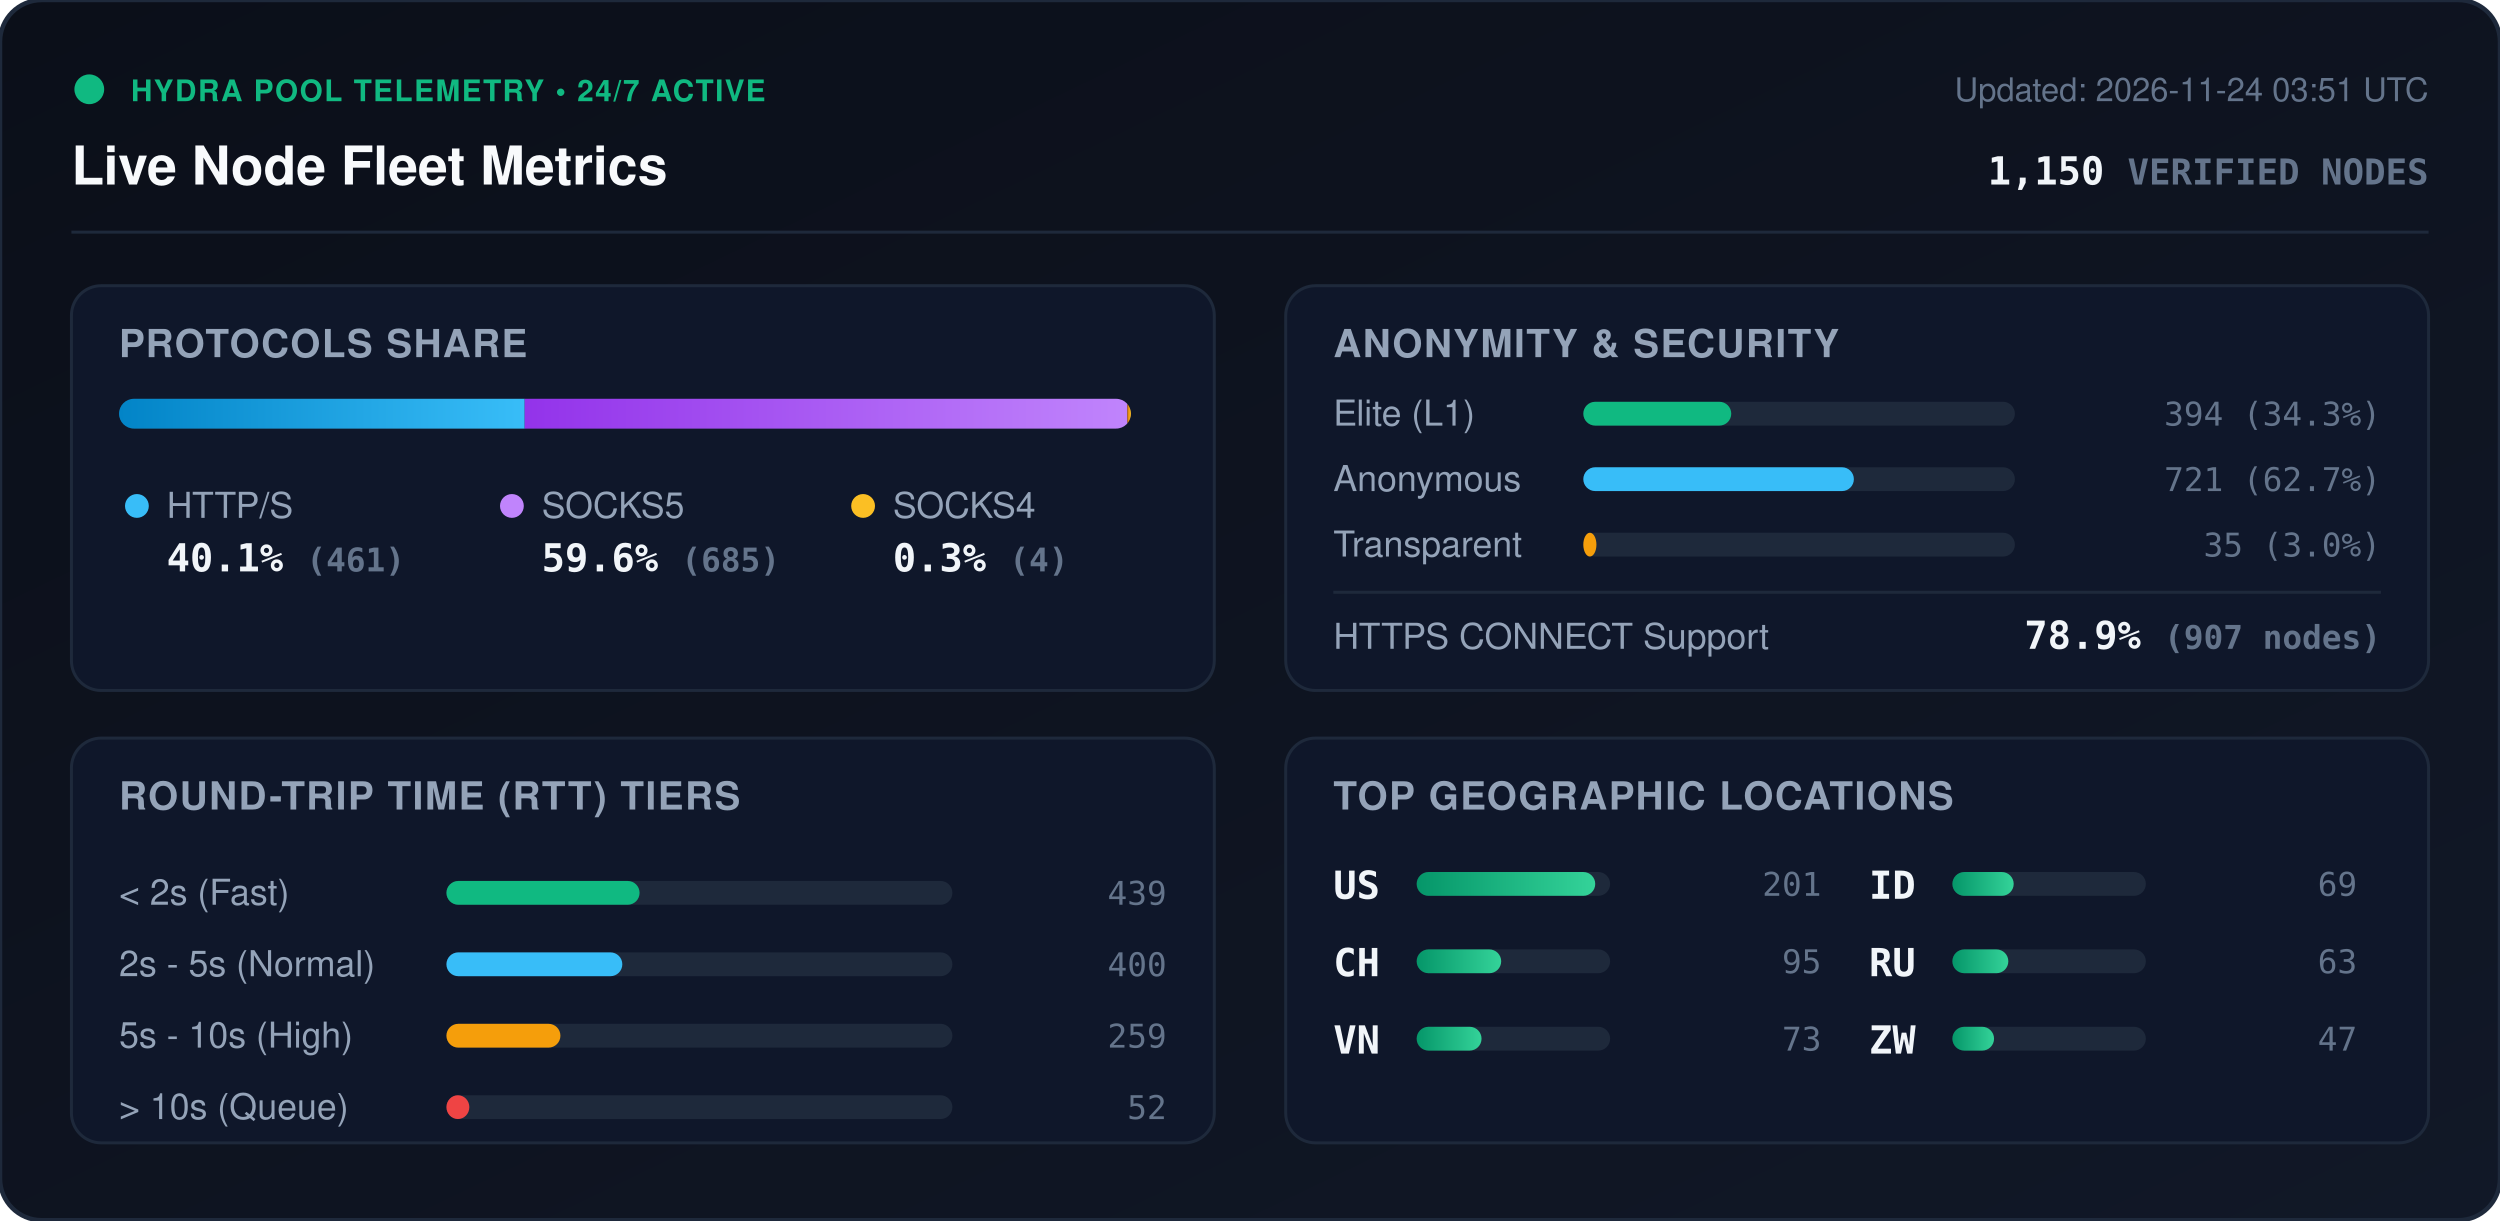
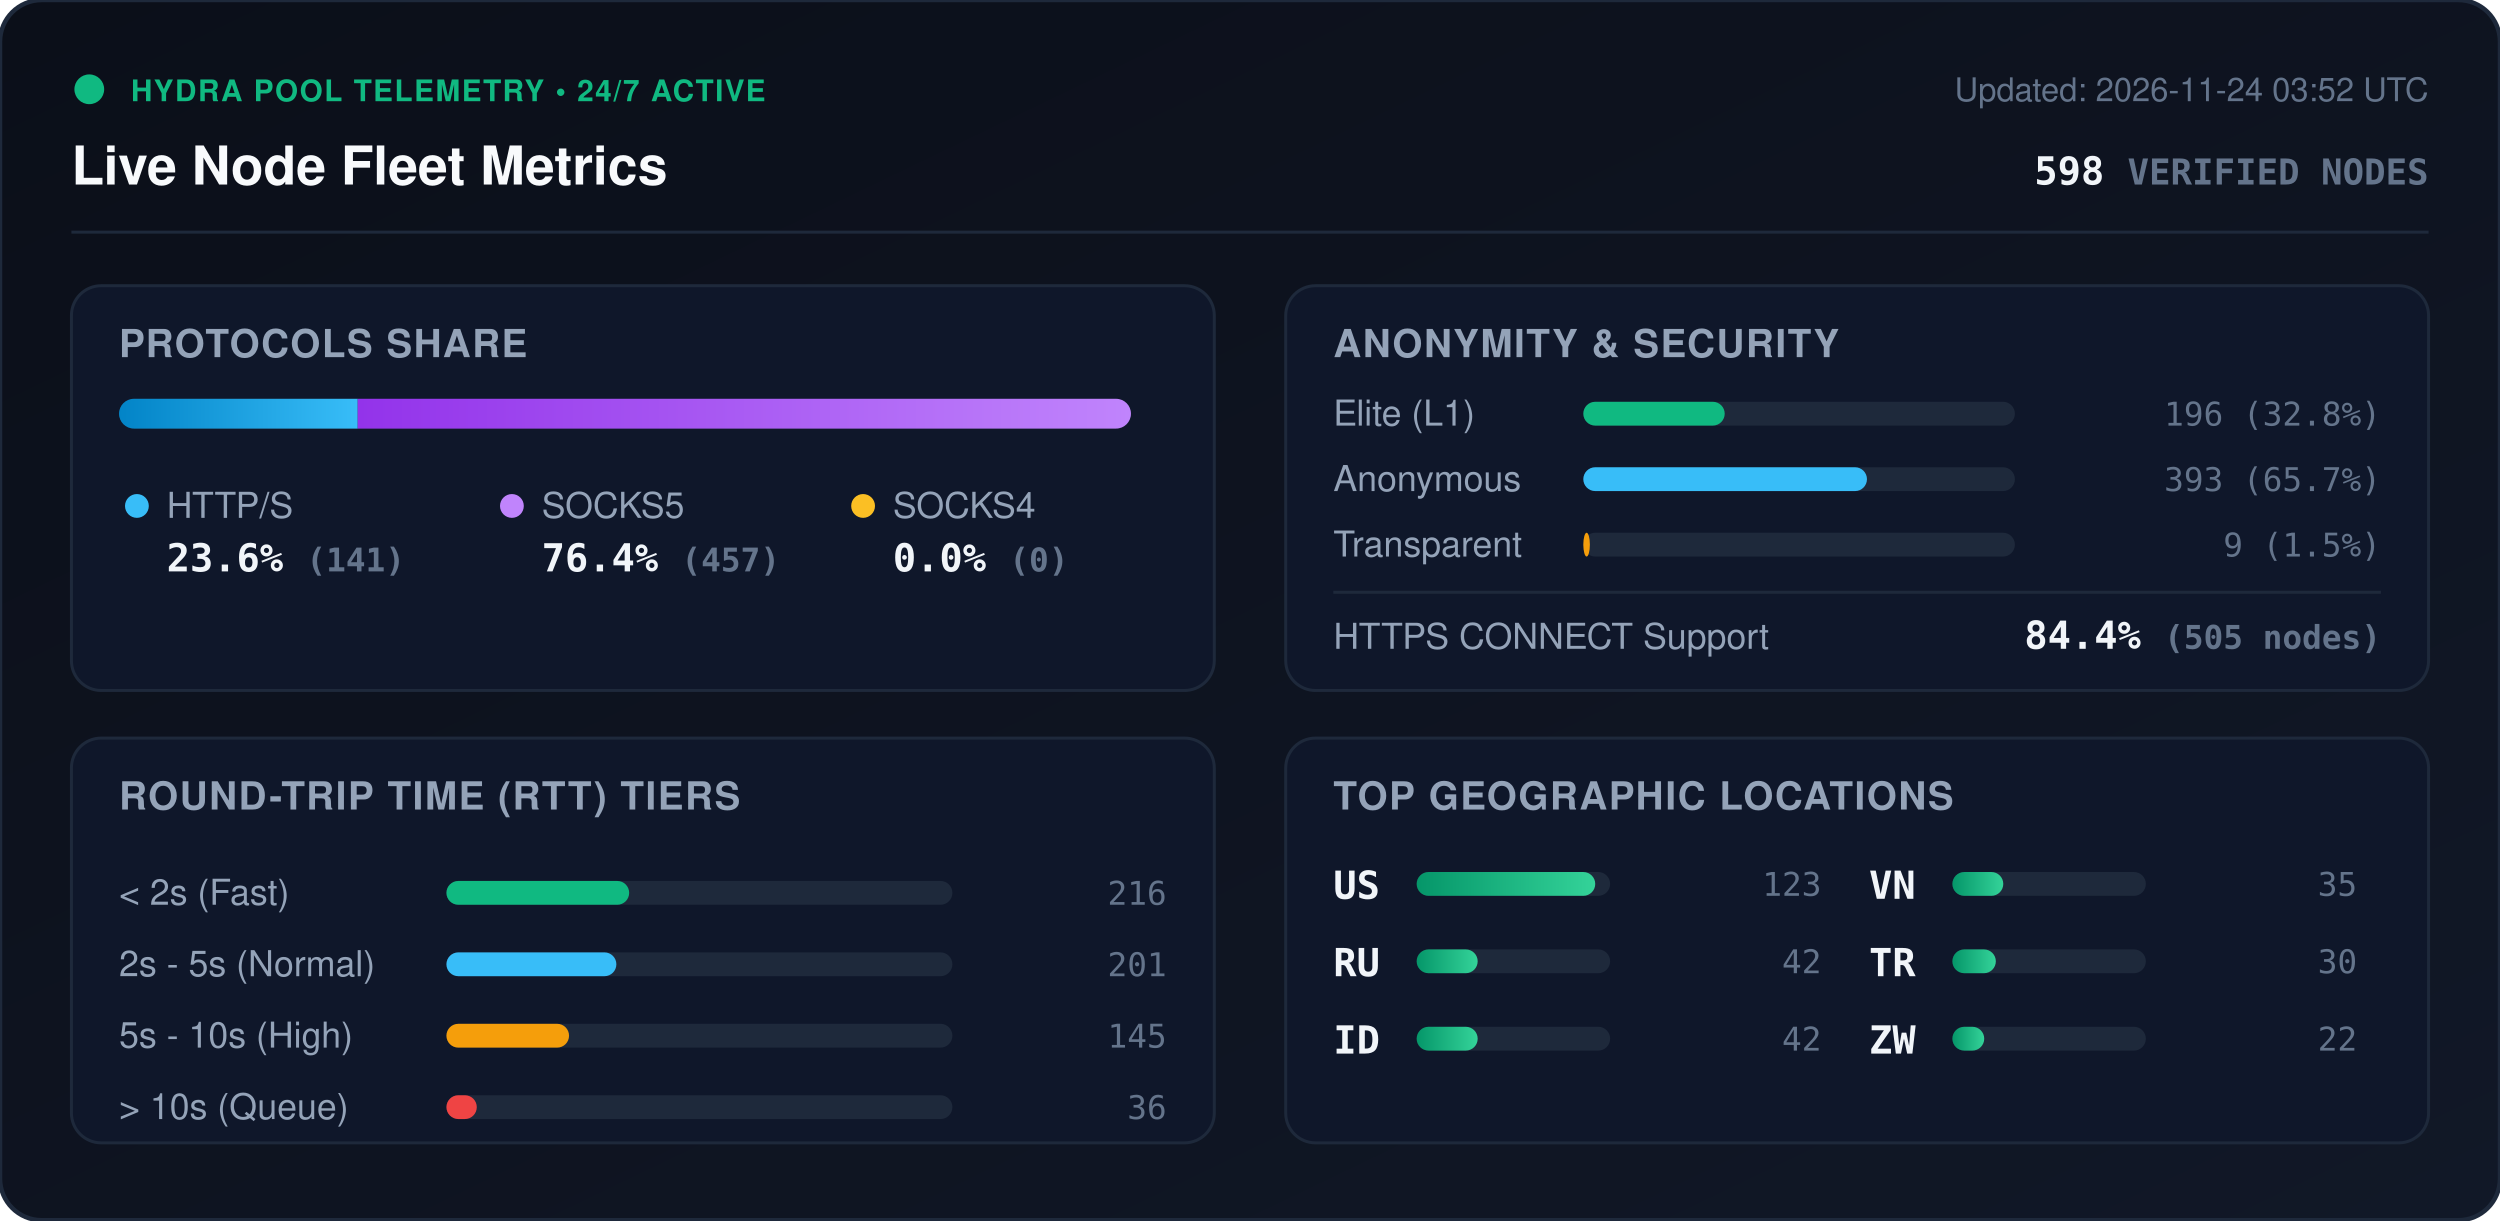
<svg xmlns="http://www.w3.org/2000/svg" viewBox="0 0 840 410" width="840" height="410" style="max-width: 100%; height: auto;">
  <defs>
    <linearGradient id="bg" x1="0%" y1="0%" x2="100%" y2="100%">
      <stop offset="0%" stop-color="#0b0f19" />
      <stop offset="100%" stop-color="#111827" />
    </linearGradient>
    <linearGradient id="bar-http" x1="0%" y1="0%" x2="100%" y2="0%">
      <stop offset="0%" stop-color="#0284c7" />
      <stop offset="100%" stop-color="#38bdf8" />
    </linearGradient>
    <linearGradient id="bar-socks5" x1="0%" y1="0%" x2="100%" y2="0%">
      <stop offset="0%" stop-color="#9333ea" />
      <stop offset="100%" stop-color="#c084fc" />
    </linearGradient>
    <linearGradient id="bar-socks4" x1="0%" y1="0%" x2="100%" y2="0%">
      <stop offset="0%" stop-color="#d97706" />
      <stop offset="100%" stop-color="#fbbf24" />
    </linearGradient>
    <linearGradient id="bar-green" x1="0%" y1="0%" x2="100%" y2="0%">
      <stop offset="0%" stop-color="#059669" />
      <stop offset="100%" stop-color="#34d399" />
    </linearGradient>
    <clipPath id="prog-track-clip">
      <rect width="340.0" height="10" rx="5" />
    </clipPath>
    <style>
      .title { font: 700 18px -apple-system, BlinkMacSystemFont, 'Segoe UI', Helvetica, Arial, sans-serif; fill: #f8fafc; }
      .sub { font: 500 11px -apple-system, BlinkMacSystemFont, 'Segoe UI', Helvetica, Arial, sans-serif; fill: #64748b; }
      .section-hdr { font: 600 13px -apple-system, BlinkMacSystemFont, 'Segoe UI', Helvetica, Arial, sans-serif; fill: #94a3b8; letter-spacing: 0.5px; }
      .metric-val { font: 700 13px -apple-system, BlinkMacSystemFont, 'Segoe UI', Helvetica, Arial, sans-serif; fill: #f1f5f9; }
      .metric-lbl { font: 500 12px -apple-system, BlinkMacSystemFont, 'Segoe UI', Helvetica, Arial, sans-serif; fill: #94a3b8; }
      .badge-txt { font: 700 10px -apple-system, BlinkMacSystemFont, 'Segoe UI', Helvetica, Arial, sans-serif; fill: #10b981; letter-spacing: 0.5px; }
      .mono { font-family: ui-monospace, SFMono-Regular, Menlo, Monaco, Consolas, monospace; }
      .pulse { animation: beacon 2s infinite ease-in-out; }
      @keyframes beacon { 0%, 100% { opacity: 1; } 50% { opacity: 0.35; } }
    </style>
  </defs>
  <rect width="840" height="410" rx="14" fill="url(#bg)" stroke="#1e293b" stroke-width="1.5" />
  <g transform="translate(24, 24)">
    <circle cx="6" cy="6" r="5" fill="#10b981" class="pulse" />
    <text x="20" y="10" class="badge-txt">HYDRA POOL TELEMETRY • 24/7 ACTIVE</text>
    <text x="0" y="38" class="title">Live Node Fleet Metrics</text>
-     <text x="792" y="10" text-anchor="end" class="sub">Updated: 2026-11-24 03:51 UTC</text>
-     <text x="792" y="38" text-anchor="end" class="metric-val mono" fill="#38bdf8">1,150 <tspan font-size="12" fill="#64748b">VERIFIED NODES</tspan>
+     <text x="792" y="10" text-anchor="end" class="sub">Updated: 2026-11-24 03:52 UTC</text>
+     <text x="792" y="38" text-anchor="end" class="metric-val mono" fill="#38bdf8">598 <tspan font-size="12" fill="#64748b">VERIFIED NODES</tspan>
    </text>
  </g>
  <line x1="24" y1="78" x2="816" y2="78" stroke="#1e293b" stroke-width="1" />
  <g transform="translate(24, 96)">
    <rect width="384" height="136" rx="10" fill="#0f172a" stroke="#1e293b" />
    <text x="16" y="24" class="section-hdr">PROTOCOLS SHARE</text>
    <g transform="translate(16, 38)">
      <rect width="340.0" height="10" rx="5" fill="#1e293b" />
      <g clip-path="url(#prog-track-clip)">
-         <rect x="0" width="136.3" height="10" fill="url(#bar-http)" />
-         <rect x="136.3" width="202.5" height="10" fill="url(#bar-socks5)" />
-         <rect x="338.8" width="1.2" height="10" fill="url(#bar-socks4)" />
+         <rect x="0" width="80.2" height="10" fill="url(#bar-http)" />
+         <rect x="80.2" width="259.8" height="10" fill="url(#bar-socks5)" />
+         <rect x="340.0" width="0.0" height="10" fill="url(#bar-socks4)" />
      </g>
    </g>
    <g transform="translate(16, 68)">
      <circle cx="6" cy="6" r="4" fill="#38bdf8" />
      <text x="16" y="10" class="metric-lbl">HTTP/S</text>
-       <text x="16" y="28" class="metric-val mono">40.1% <tspan font-size="11" fill="#64748b">(461)</tspan>
+       <text x="16" y="28" class="metric-val mono">23.6% <tspan font-size="11" fill="#64748b">(141)</tspan>
      </text>
      <circle cx="132" cy="6" r="4" fill="#c084fc" />
      <text x="142" y="10" class="metric-lbl">SOCKS5</text>
-       <text x="142" y="28" class="metric-val mono">59.6% <tspan font-size="11" fill="#64748b">(685)</tspan>
+       <text x="142" y="28" class="metric-val mono">76.4% <tspan font-size="11" fill="#64748b">(457)</tspan>
      </text>
      <circle cx="250" cy="6" r="4" fill="#fbbf24" />
      <text x="260" y="10" class="metric-lbl">SOCKS4</text>
-       <text x="260" y="28" class="metric-val mono">0.3% <tspan font-size="11" fill="#64748b">(4)</tspan>
+       <text x="260" y="28" class="metric-val mono">0.0% <tspan font-size="11" fill="#64748b">(0)</tspan>
      </text>
    </g>
  </g>
  <g transform="translate(432, 96)">
    <rect width="384" height="136" rx="10" fill="#0f172a" stroke="#1e293b" />
    <text x="16" y="24" class="section-hdr">ANONYMITY &amp; SECURITY</text>
    <text x="16" y="47" class="metric-lbl">Elite (L1)</text>
    <rect x="100" y="39" width="145.0" height="8" rx="4" fill="#1e293b" />
-     <rect x="100" y="39" width="49.7" height="8" rx="4" fill="#10b981" />
-     <text x="368" y="47" text-anchor="end" class="mono sub" fill="#e2e8f0">394 (34.3%)</text>
+     <rect x="100" y="39" width="47.5" height="8" rx="4" fill="#10b981" />
+     <text x="368" y="47" text-anchor="end" class="mono sub" fill="#e2e8f0">196 (32.8%)</text>
    <text x="16" y="69" class="metric-lbl">Anonymous</text>
    <rect x="100" y="61" width="145.0" height="8" rx="4" fill="#1e293b" />
-     <rect x="100" y="61" width="90.9" height="8" rx="4" fill="#38bdf8" />
-     <text x="368" y="69" text-anchor="end" class="mono sub" fill="#e2e8f0">721 (62.7%)</text>
+     <rect x="100" y="61" width="95.3" height="8" rx="4" fill="#38bdf8" />
+     <text x="368" y="69" text-anchor="end" class="mono sub" fill="#e2e8f0">393 (65.7%)</text>
    <text x="16" y="91" class="metric-lbl">Transparent</text>
    <rect x="100" y="83" width="145.0" height="8" rx="4" fill="#1e293b" />
-     <rect x="100" y="83" width="4.4" height="8" rx="4" fill="#f59e0b" />
-     <text x="368" y="91" text-anchor="end" class="mono sub" fill="#e2e8f0">35 (3.0%)</text>
+     <rect x="100" y="83" width="2.2" height="8" rx="4" fill="#f59e0b" />
+     <text x="368" y="91" text-anchor="end" class="mono sub" fill="#e2e8f0">9 (1.5%)</text>
    <line x1="16" y1="103" x2="368" y2="103" stroke="#1e293b" stroke-width="1" />
    <text x="16" y="122" class="metric-lbl">HTTPS CONNECT Support</text>
-     <text x="368" y="122" text-anchor="end" class="metric-val mono" fill="#34d399">78.9% <tspan font-size="11" fill="#64748b">(907 nodes)</tspan>
+     <text x="368" y="122" text-anchor="end" class="metric-val mono" fill="#34d399">84.4% <tspan font-size="11" fill="#64748b">(505 nodes)</tspan>
    </text>
  </g>
  <g transform="translate(24, 248)">
    <rect width="384" height="136" rx="10" fill="#0f172a" stroke="#1e293b" />
    <text x="16" y="24" class="section-hdr">ROUND-TRIP TIME (RTT) TIERS</text>
    <g transform="translate(16, 42)">
      <text x="0" y="14" class="metric-lbl">&lt; 2s (Fast)</text>
      <rect x="110" y="6" width="170" height="8" rx="4" fill="#1e293b" />
-       <rect x="110" y="6" width="64.9" height="8" rx="4" fill="#10b981" />
-       <text x="352" y="14" text-anchor="end" class="mono sub">439</text>
+       <rect x="110" y="6" width="61.4" height="8" rx="4" fill="#10b981" />
+       <text x="352" y="14" text-anchor="end" class="mono sub">216</text>
      <text x="0" y="38" class="metric-lbl">2s - 5s (Normal)</text>
      <rect x="110" y="30" width="170" height="8" rx="4" fill="#1e293b" />
-       <rect x="110" y="30" width="59.1" height="8" rx="4" fill="#38bdf8" />
-       <text x="352" y="38" text-anchor="end" class="mono sub">400</text>
+       <rect x="110" y="30" width="57.1" height="8" rx="4" fill="#38bdf8" />
+       <text x="352" y="38" text-anchor="end" class="mono sub">201</text>
      <text x="0" y="62" class="metric-lbl">5s - 10s (High)</text>
      <rect x="110" y="54" width="170" height="8" rx="4" fill="#1e293b" />
-       <rect x="110" y="54" width="38.3" height="8" rx="4" fill="#f59e0b" />
-       <text x="352" y="62" text-anchor="end" class="mono sub">259</text>
+       <rect x="110" y="54" width="41.2" height="8" rx="4" fill="#f59e0b" />
+       <text x="352" y="62" text-anchor="end" class="mono sub">145</text>
      <text x="0" y="86" class="metric-lbl">&gt; 10s (Queue)</text>
      <rect x="110" y="78" width="170" height="8" rx="4" fill="#1e293b" />
-       <rect x="110" y="78" width="7.7" height="8" rx="4" fill="#ef4444" />
-       <text x="352" y="86" text-anchor="end" class="mono sub">52</text>
+       <rect x="110" y="78" width="10.2" height="8" rx="4" fill="#ef4444" />
+       <text x="352" y="86" text-anchor="end" class="mono sub">36</text>
    </g>
  </g>
  <g transform="translate(432, 248)">
    <rect width="384" height="136" rx="10" fill="#0f172a" stroke="#1e293b" />
    <text x="16" y="24" class="section-hdr">TOP GEOGRAPHIC LOCATIONS</text>
    <g transform="translate(16, 42)">
      <g transform="translate(0, 0)">
        <text x="0" y="12" class="mono metric-val" font-size="12">US</text>
        <rect x="28" y="3" width="65" height="8" rx="4" fill="#1e293b" />
        <rect x="28" y="3" width="60.0" height="8" rx="4" fill="url(#bar-green)" />
-         <text x="164" y="11" text-anchor="end" class="mono sub">201</text>
+         <text x="164" y="11" text-anchor="end" class="mono sub">123</text>
      </g>
      <g transform="translate(0, 26)">
-         <text x="0" y="12" class="mono metric-val" font-size="12">CH</text>
+         <text x="0" y="12" class="mono metric-val" font-size="12">RU</text>
        <rect x="28" y="3" width="65" height="8" rx="4" fill="#1e293b" />
-         <rect x="28" y="3" width="28.4" height="8" rx="4" fill="url(#bar-green)" />
-         <text x="164" y="11" text-anchor="end" class="mono sub">95</text>
+         <rect x="28" y="3" width="20.5" height="8" rx="4" fill="url(#bar-green)" />
+         <text x="164" y="11" text-anchor="end" class="mono sub">42</text>
      </g>
      <g transform="translate(0, 52)">
+         <text x="0" y="12" class="mono metric-val" font-size="12">ID</text>
+         <rect x="28" y="3" width="65" height="8" rx="4" fill="#1e293b" />
+         <rect x="28" y="3" width="20.5" height="8" rx="4" fill="url(#bar-green)" />
+         <text x="164" y="11" text-anchor="end" class="mono sub">42</text>
+       </g>
+       <g transform="translate(180, 0)">
        <text x="0" y="12" class="mono metric-val" font-size="12">VN</text>
        <rect x="28" y="3" width="65" height="8" rx="4" fill="#1e293b" />
-         <rect x="28" y="3" width="21.8" height="8" rx="4" fill="url(#bar-green)" />
-         <text x="164" y="11" text-anchor="end" class="mono sub">73</text>
-       </g>
-       <g transform="translate(180, 0)">
-         <text x="0" y="12" class="mono metric-val" font-size="12">ID</text>
-         <rect x="28" y="3" width="65" height="8" rx="4" fill="#1e293b" />
-         <rect x="28" y="3" width="20.6" height="8" rx="4" fill="url(#bar-green)" />
-         <text x="164" y="11" text-anchor="end" class="mono sub">69</text>
+         <rect x="28" y="3" width="17.1" height="8" rx="4" fill="url(#bar-green)" />
+         <text x="164" y="11" text-anchor="end" class="mono sub">35</text>
      </g>
      <g transform="translate(180, 26)">
-         <text x="0" y="12" class="mono metric-val" font-size="12">RU</text>
+         <text x="0" y="12" class="mono metric-val" font-size="12">TR</text>
        <rect x="28" y="3" width="65" height="8" rx="4" fill="#1e293b" />
-         <rect x="28" y="3" width="18.8" height="8" rx="4" fill="url(#bar-green)" />
-         <text x="164" y="11" text-anchor="end" class="mono sub">63</text>
+         <rect x="28" y="3" width="14.6" height="8" rx="4" fill="url(#bar-green)" />
+         <text x="164" y="11" text-anchor="end" class="mono sub">30</text>
      </g>
      <g transform="translate(180, 52)">
        <text x="0" y="12" class="mono metric-val" font-size="12">ZW</text>
        <rect x="28" y="3" width="65" height="8" rx="4" fill="#1e293b" />
-         <rect x="28" y="3" width="14.0" height="8" rx="4" fill="url(#bar-green)" />
-         <text x="164" y="11" text-anchor="end" class="mono sub">47</text>
+         <rect x="28" y="3" width="10.7" height="8" rx="4" fill="url(#bar-green)" />
+         <text x="164" y="11" text-anchor="end" class="mono sub">22</text>
      </g>
    </g>
  </g>
</svg>
